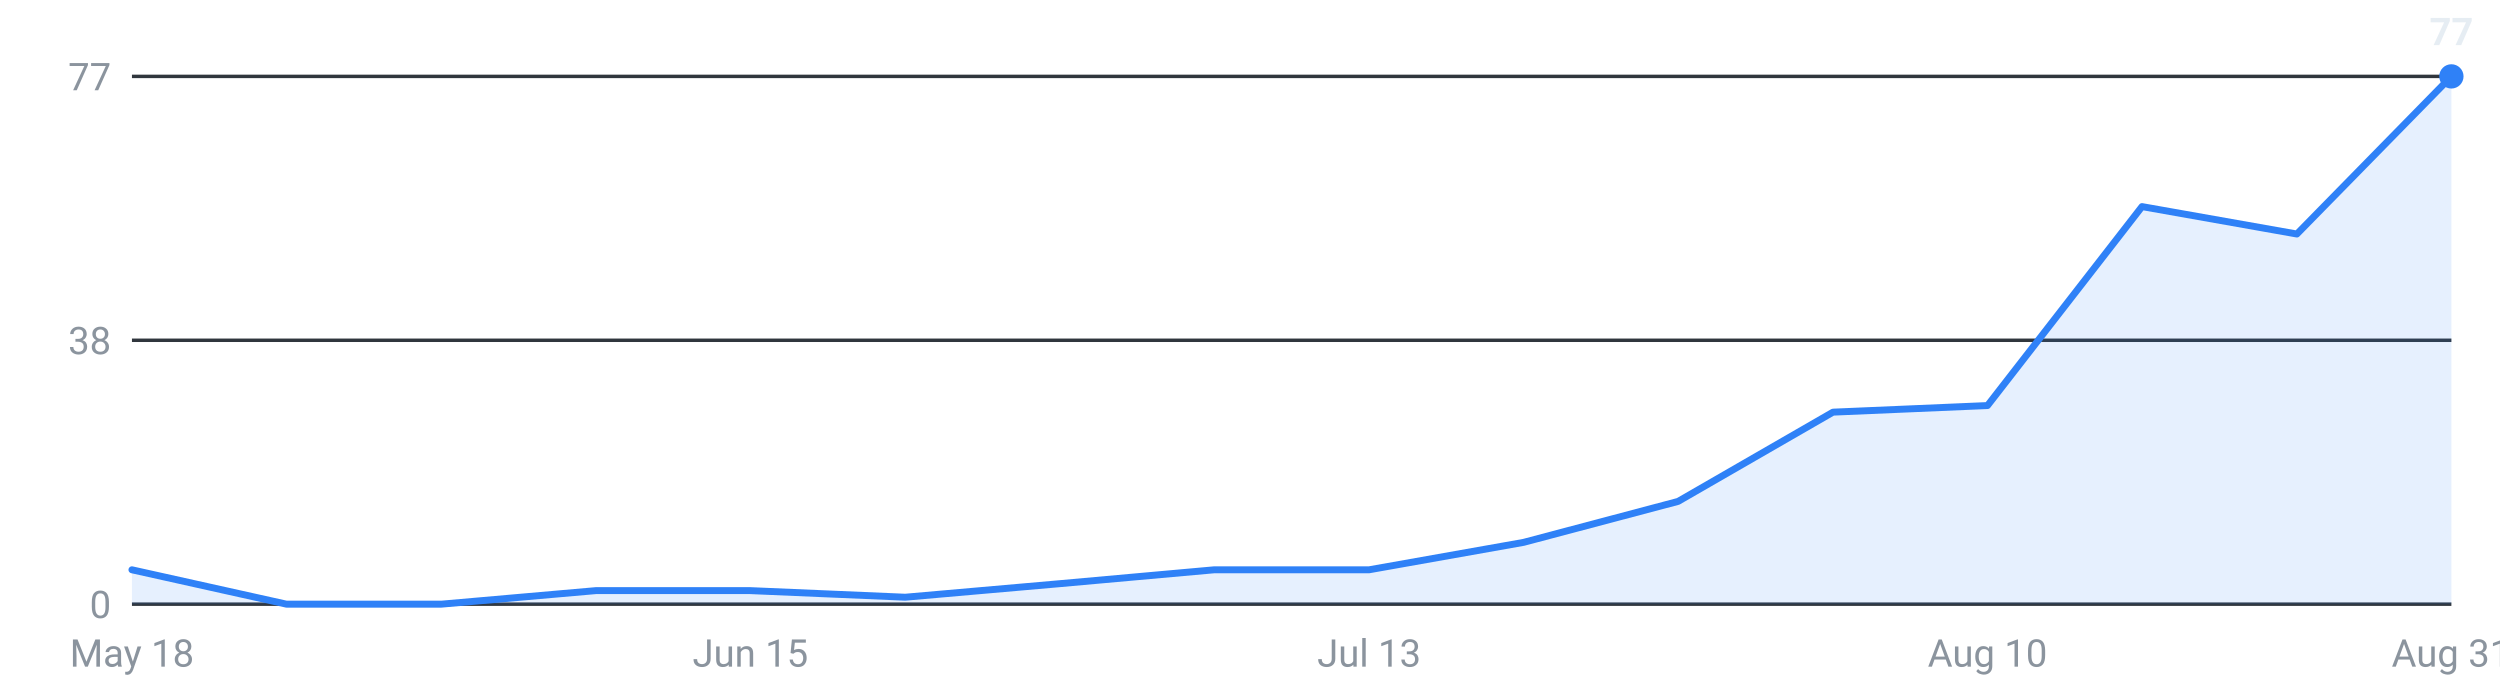
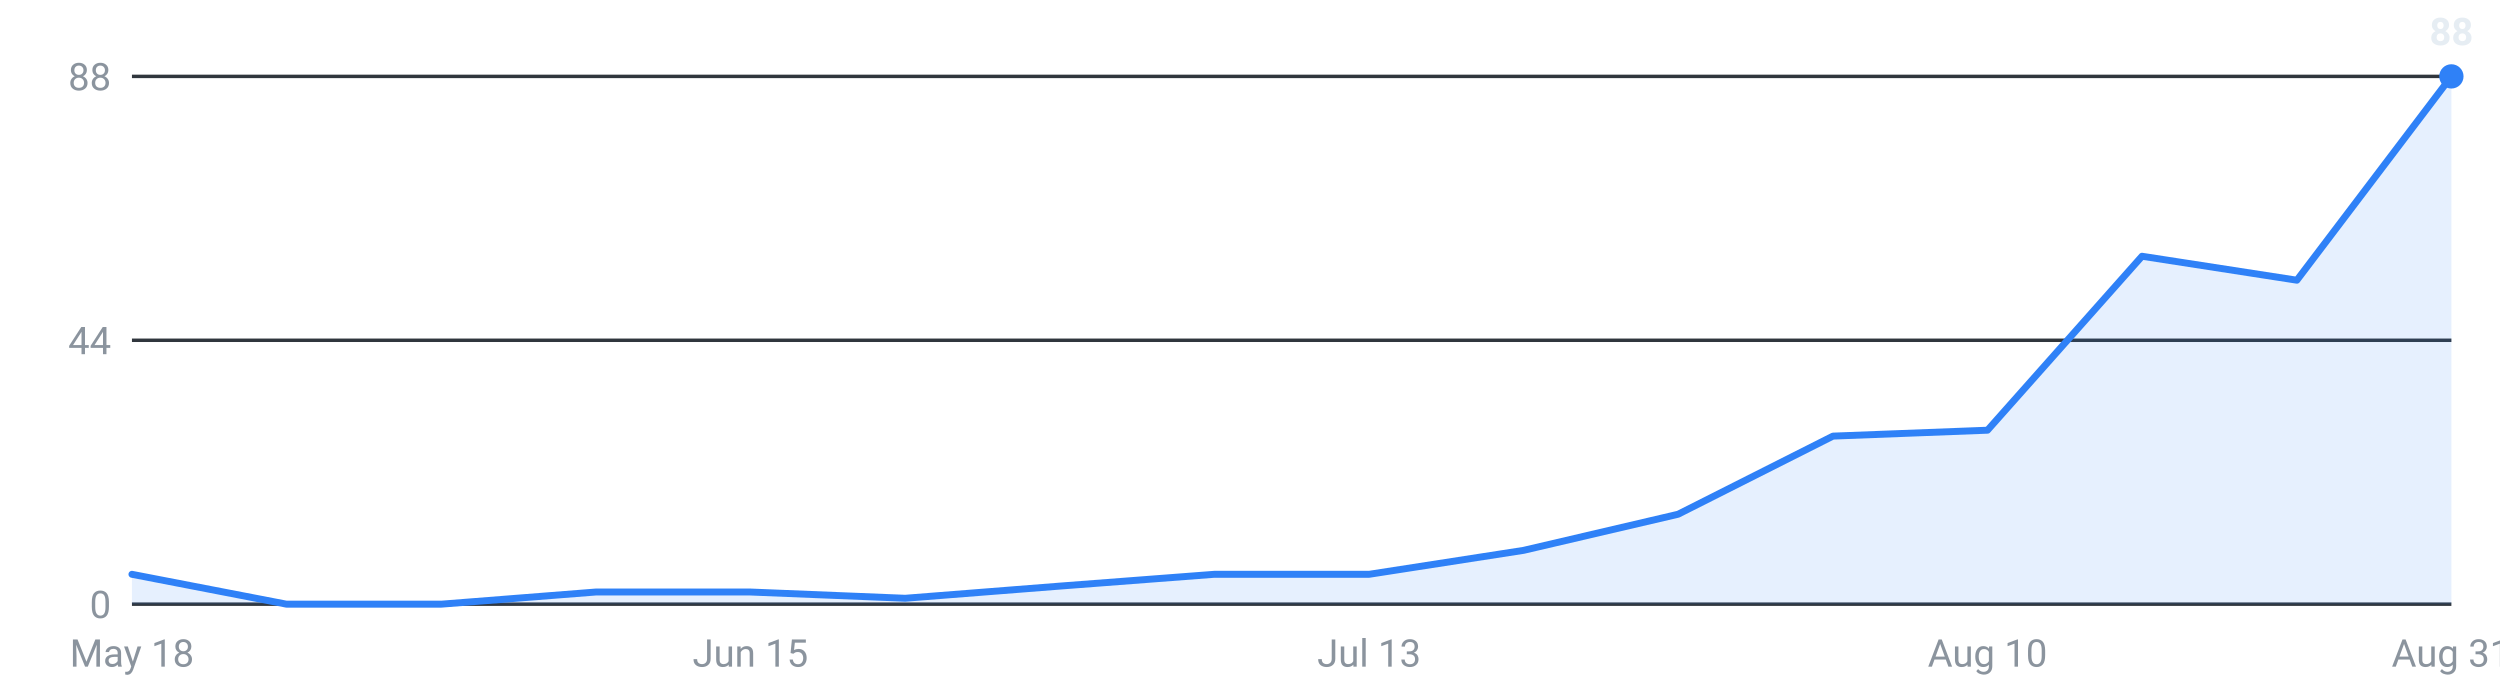
<svg xmlns="http://www.w3.org/2000/svg" viewBox="0 0 720 200" width="720" height="200" role="img" aria-label="Internships posted per week, last 16 weeks">
  <g font-family="-apple-system,Segoe UI,Roboto,sans-serif" font-size="11">
    <line x1="38" y1="174.0" x2="706" y2="174.0" stroke="#30363d" stroke-width="1" />
    <text x="32" y="178.0" text-anchor="end" fill="#8b949e">0</text>
    <line x1="38" y1="98.0" x2="706" y2="98.0" stroke="#30363d" stroke-width="1" />
-     <text x="32" y="102.0" text-anchor="end" fill="#8b949e">38</text>
+     <text x="32" y="102.0" text-anchor="end" fill="#8b949e">44</text>
    <line x1="38" y1="22.0" x2="706" y2="22.0" stroke="#30363d" stroke-width="1" />
-     <text x="32" y="26.0" text-anchor="end" fill="#8b949e">77</text>
-     <path d="M38.0,174 L38.0,164.1 L82.5,174.0 L127.1,174.0 L171.6,170.1 L216.1,170.1 L260.7,172.0 L305.2,168.1 L349.7,164.1 L394.3,164.1 L438.8,156.2 L483.3,144.4 L527.9,118.7 L572.4,116.8 L616.9,59.5 L661.5,67.4 L706.0,22.0 L706.0,174 Z" fill="#2f81f7" fill-opacity="0.12" />
-     <polyline points="38.0,164.1 82.5,174.0 127.1,174.0 171.6,170.1 216.1,170.1 260.7,172.0 305.2,168.1 349.7,164.1 394.3,164.1 438.8,156.2 483.3,144.4 527.9,118.7 572.4,116.8 616.9,59.5 661.5,67.4 706.0,22.0" fill="none" stroke="#2f81f7" stroke-width="2" stroke-linejoin="round" stroke-linecap="round" />
+     <text x="32" y="26.0" text-anchor="end" fill="#8b949e">88</text>
+     <path d="M38.0,174 L38.0,165.4 L82.5,174.0 L127.1,174.0 L171.6,170.5 L216.1,170.5 L260.7,172.3 L305.2,168.8 L349.7,165.4 L394.3,165.4 L438.8,158.5 L483.3,148.1 L527.9,125.6 L572.4,123.9 L616.9,73.8 L661.5,80.7 L706.0,22.0 L706.0,174 Z" fill="#2f81f7" fill-opacity="0.12" />
+     <polyline points="38.0,165.4 82.5,174.0 127.1,174.0 171.6,170.5 216.1,170.5 260.7,172.3 305.2,168.8 349.7,165.4 394.3,165.4 438.8,158.5 483.3,148.1 527.9,125.6 572.4,123.9 616.9,73.8 661.5,80.7 706.0,22.0" fill="none" stroke="#2f81f7" stroke-width="2" stroke-linejoin="round" stroke-linecap="round" />
    <circle cx="706.0" cy="22.0" r="3.5" fill="#2f81f7" />
-     <text x="706.0" y="13.0" text-anchor="middle" fill="#e6edf3" font-weight="600">77</text>
+     <text x="706.0" y="13.0" text-anchor="middle" fill="#e6edf3" font-weight="600">88</text>
    <text x="38.0" y="192" text-anchor="middle" fill="#8b949e">May 18</text>
    <text x="216.1" y="192" text-anchor="middle" fill="#8b949e">Jun 15</text>
    <text x="394.3" y="192" text-anchor="middle" fill="#8b949e">Jul 13</text>
    <text x="572.4" y="192" text-anchor="middle" fill="#8b949e">Aug 10</text>
    <text x="706.0" y="192" text-anchor="middle" fill="#8b949e">Aug 31</text>
  </g>
</svg>
